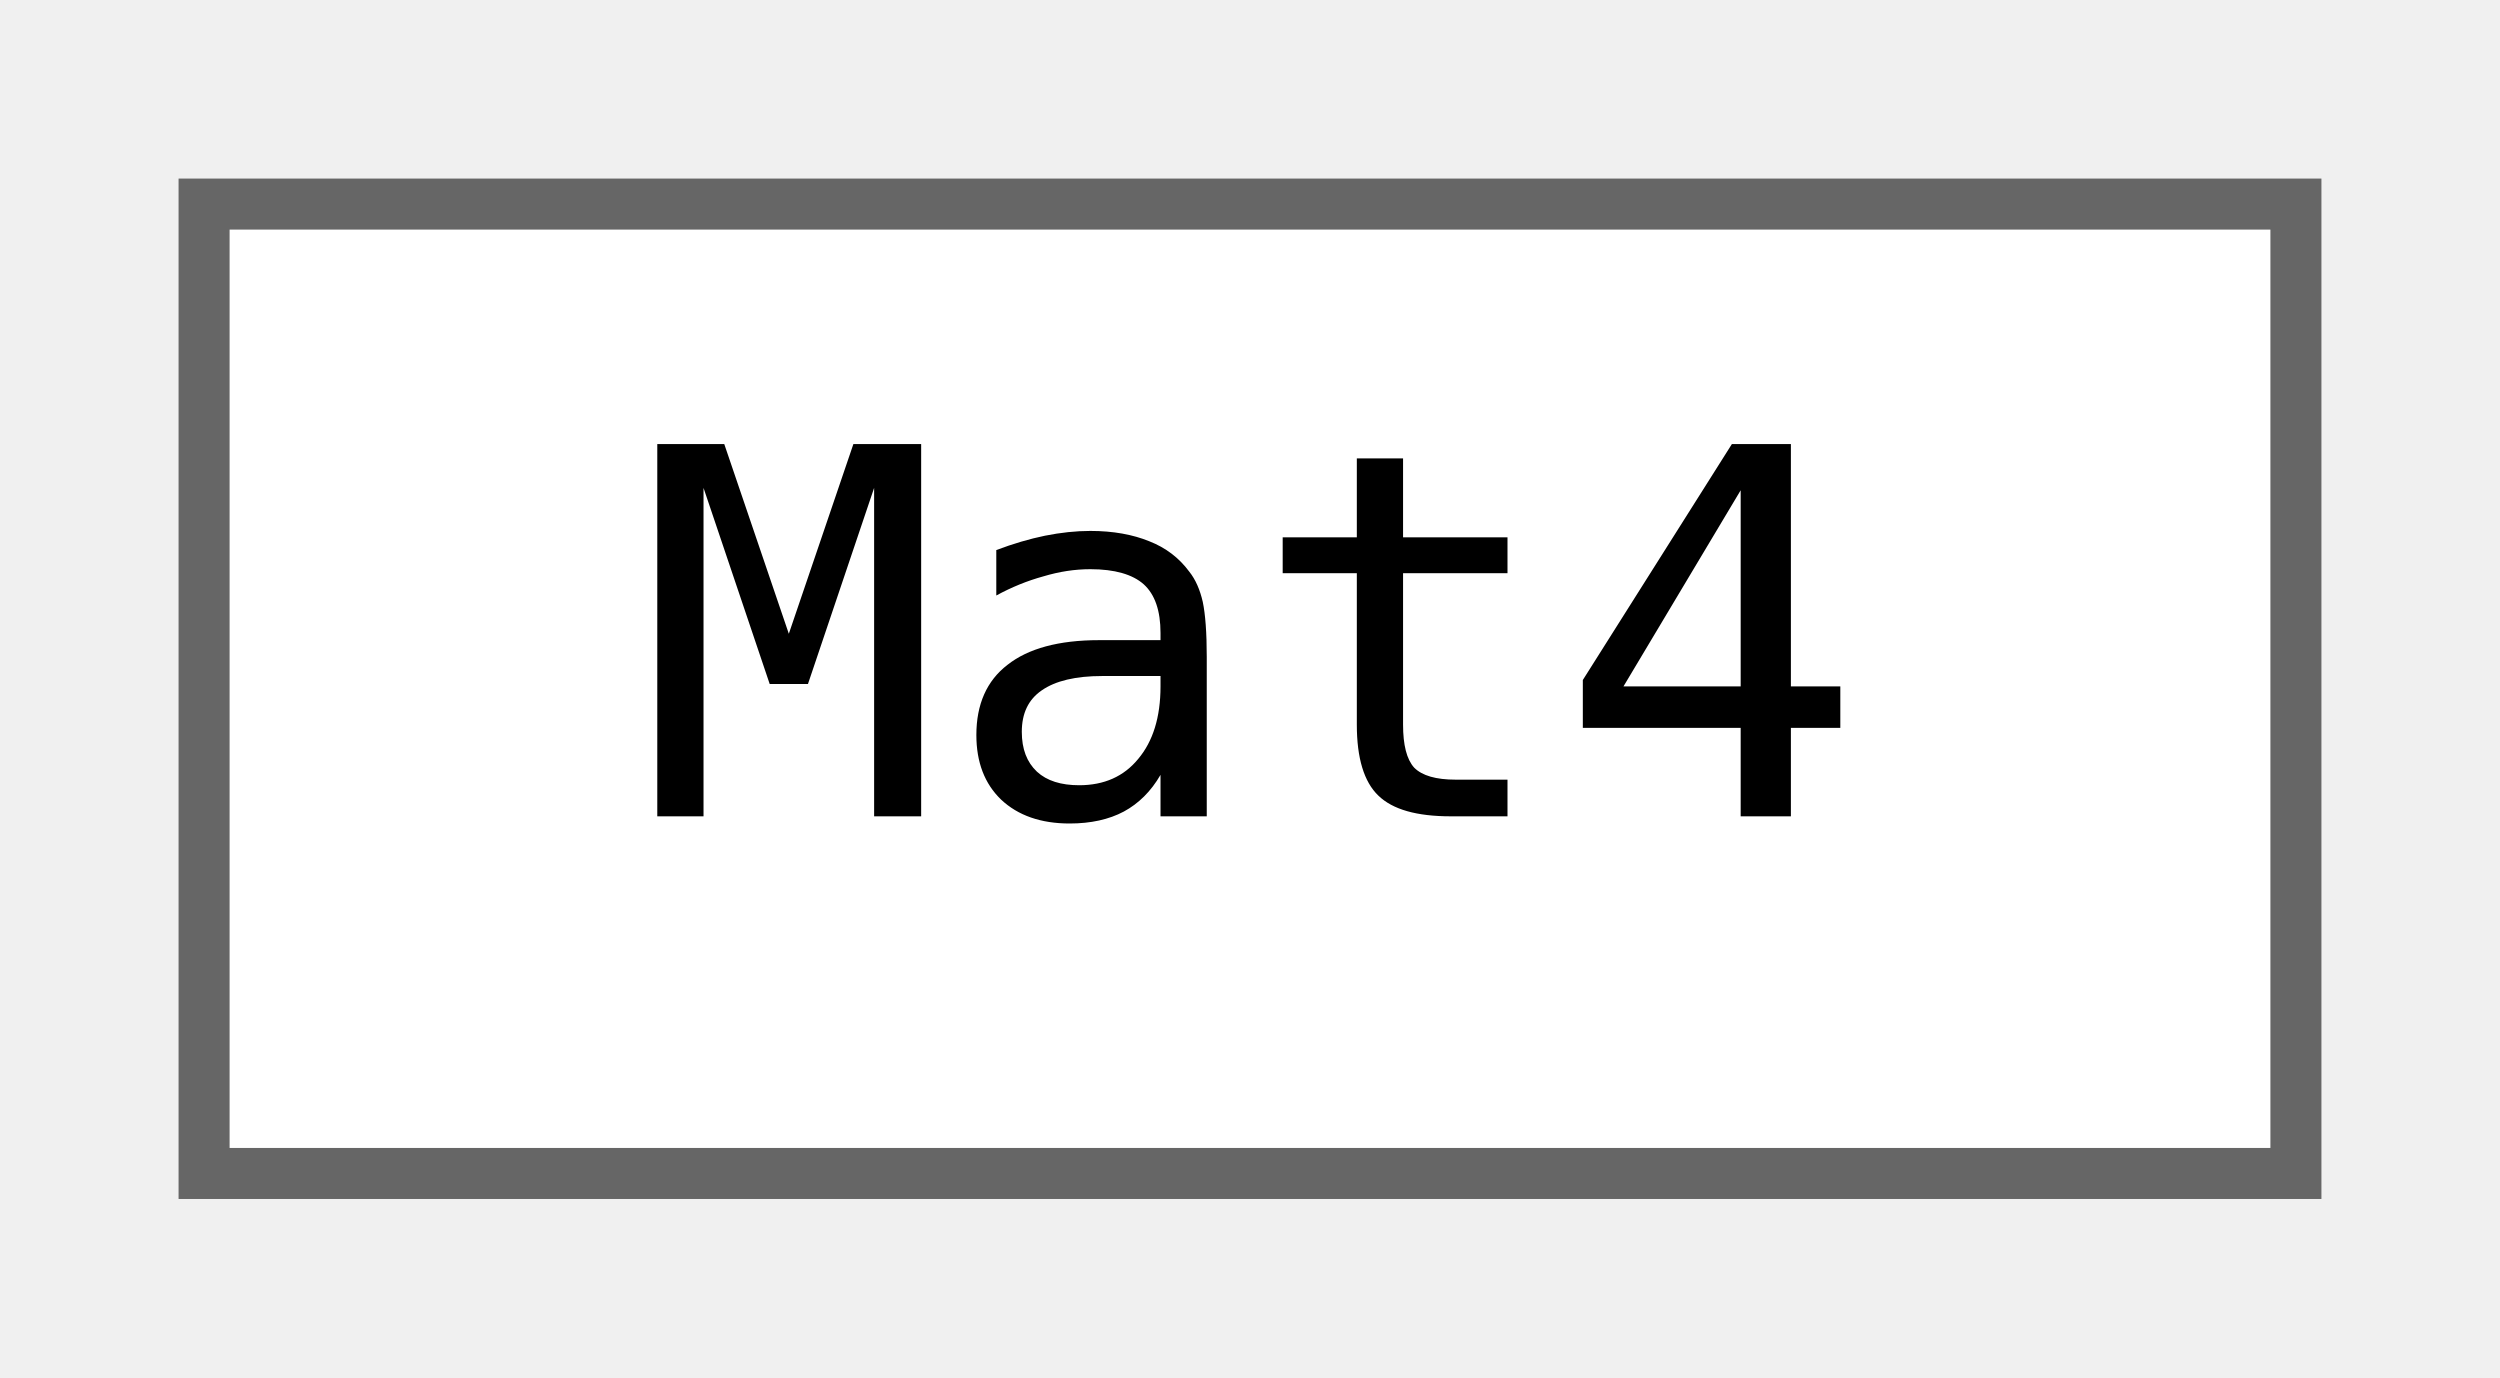
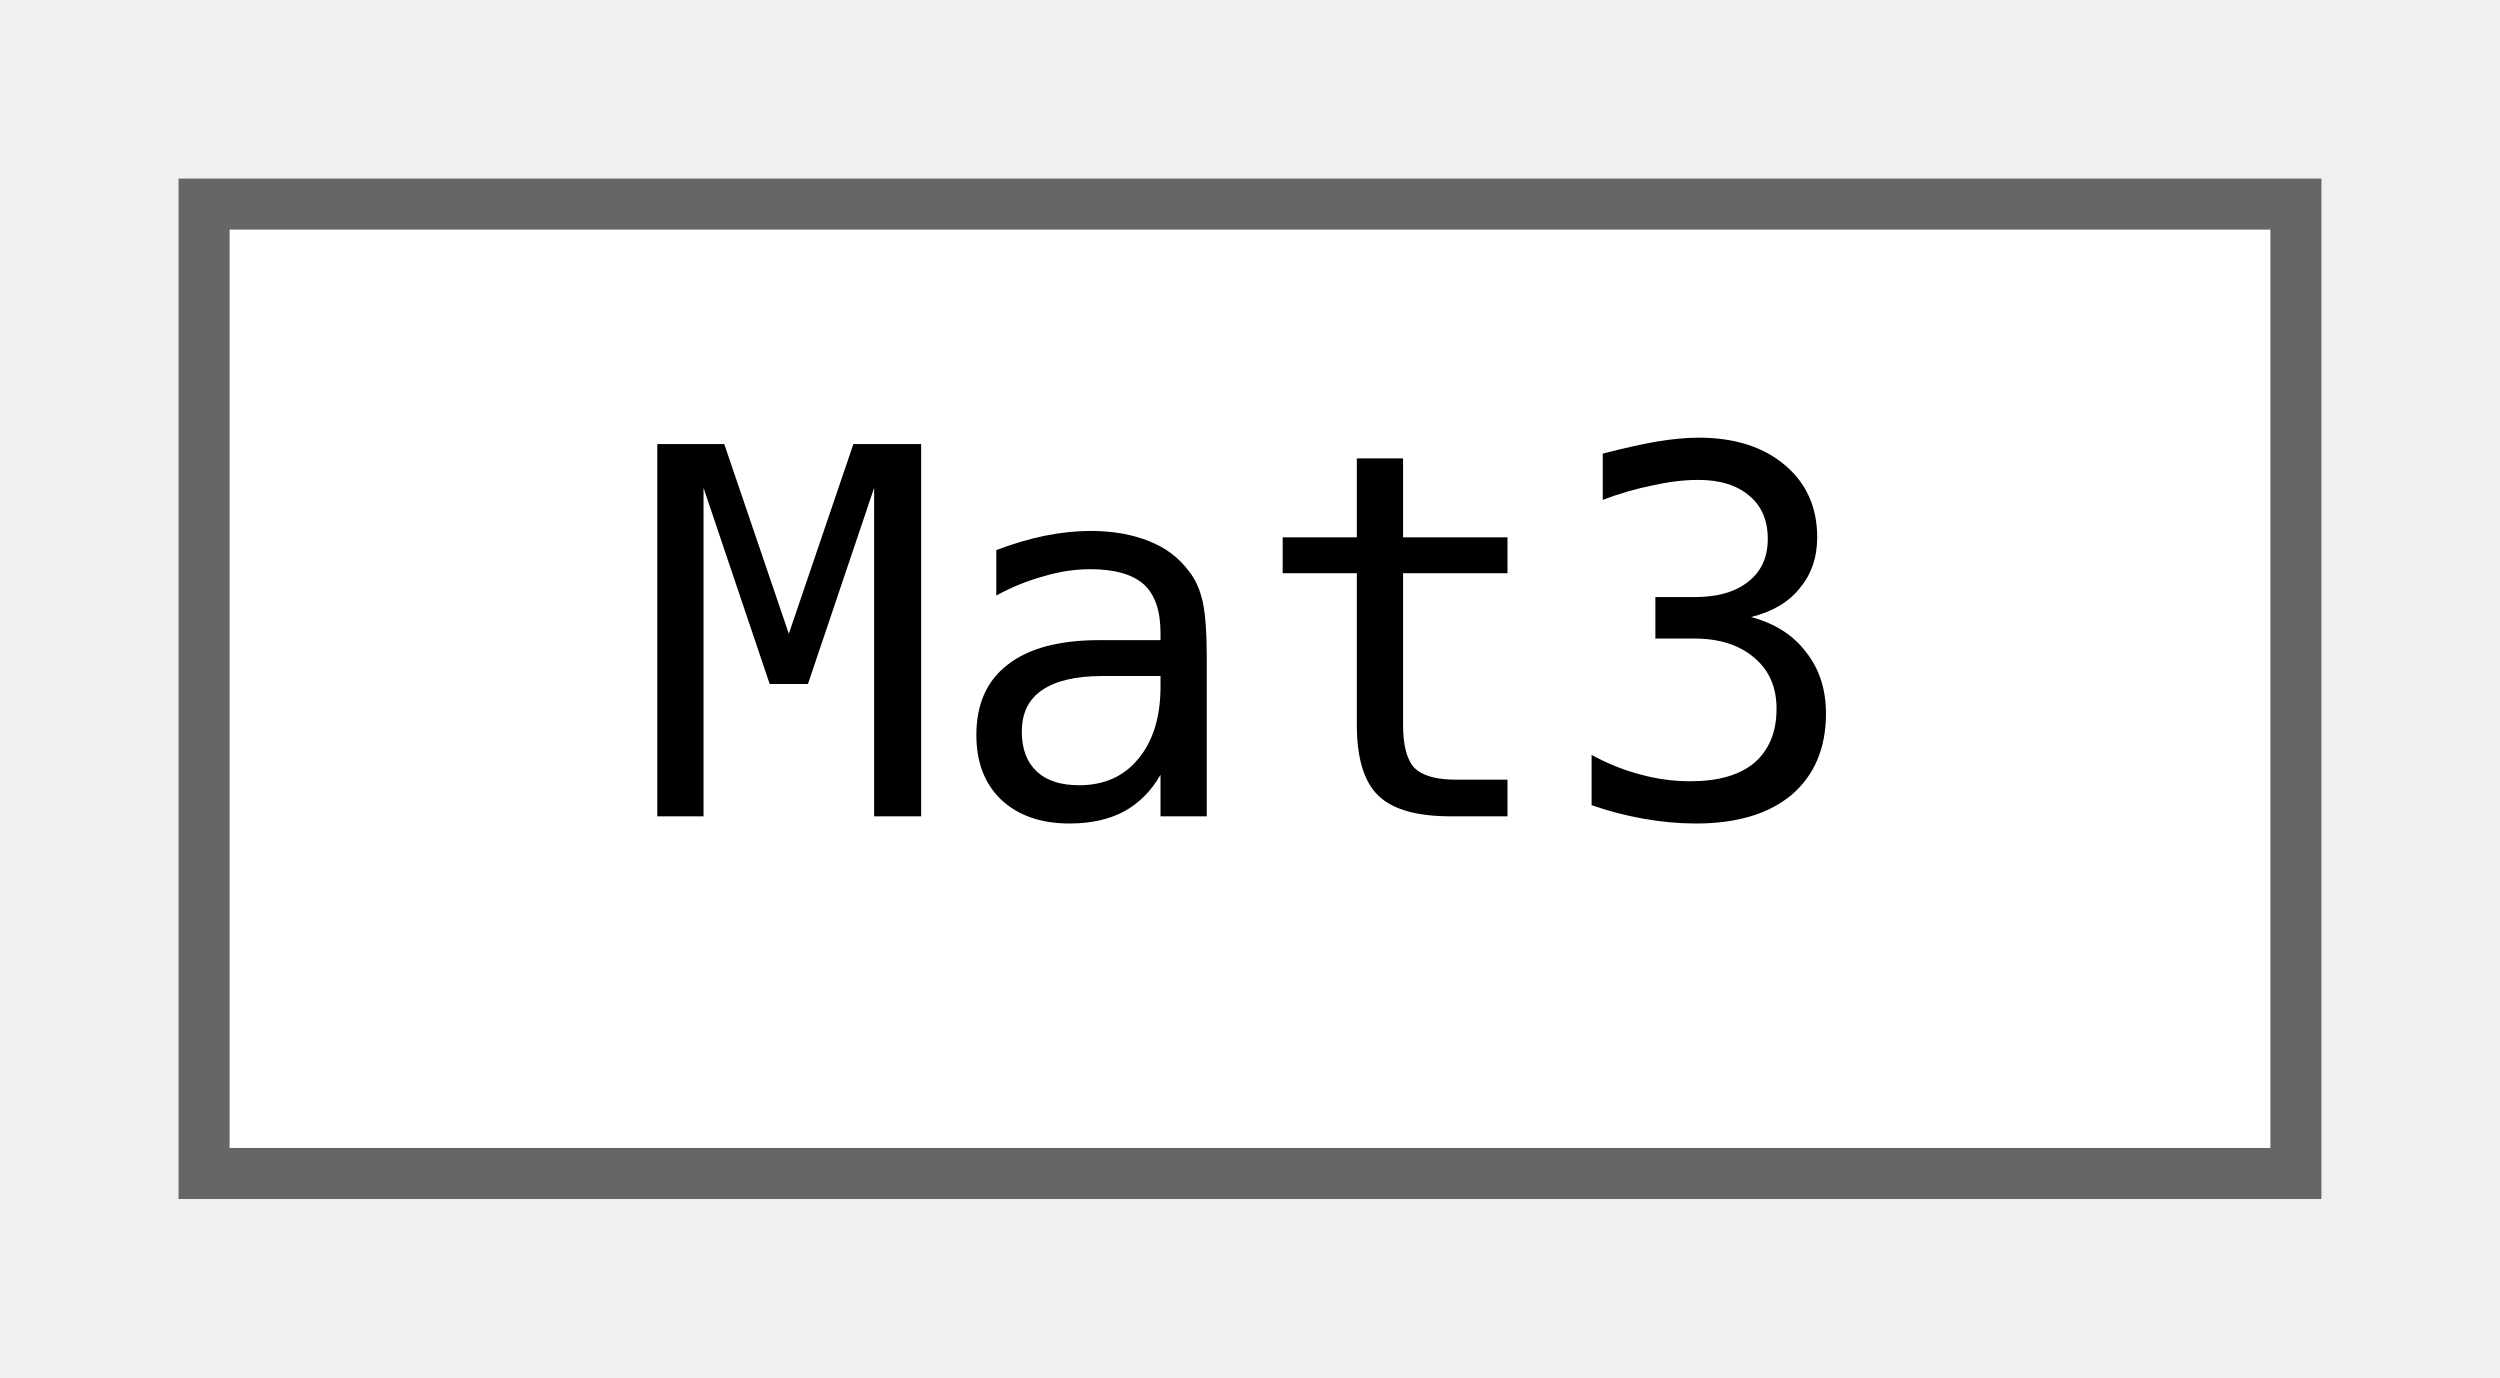
<svg xmlns="http://www.w3.org/2000/svg" xmlns:xlink="http://www.w3.org/1999/xlink" width="49pt" height="27pt" viewBox="0.00 0.00 49.00 27.00">
  <g id="graph0" class="graph" transform="scale(1 1) rotate(0) translate(4 23)">
    <g id="node1" class="node">
      <g id="a_node1">
-         <a xlink:href="classjngl_1_1Mat4.html" target="_top" xlink:title="4x4 matrix">
+         <a xlink:href="classjngl_1_1Mat3.html" target="_top" xlink:title="3x3 matrix">
          <polygon fill="white" stroke="#666666" points="41,-19 0,-19 0,0 41,0 41,-19" />
-           <text text-anchor="middle" x="20.5" y="-7" font-family="ui-monospace,monospace" font-size="10.00">Mat4</text>
+           <text text-anchor="middle" x="20.5" y="-7" font-family="ui-monospace,monospace" font-size="10.00">Mat3</text>
        </a>
      </g>
    </g>
  </g>
</svg>
